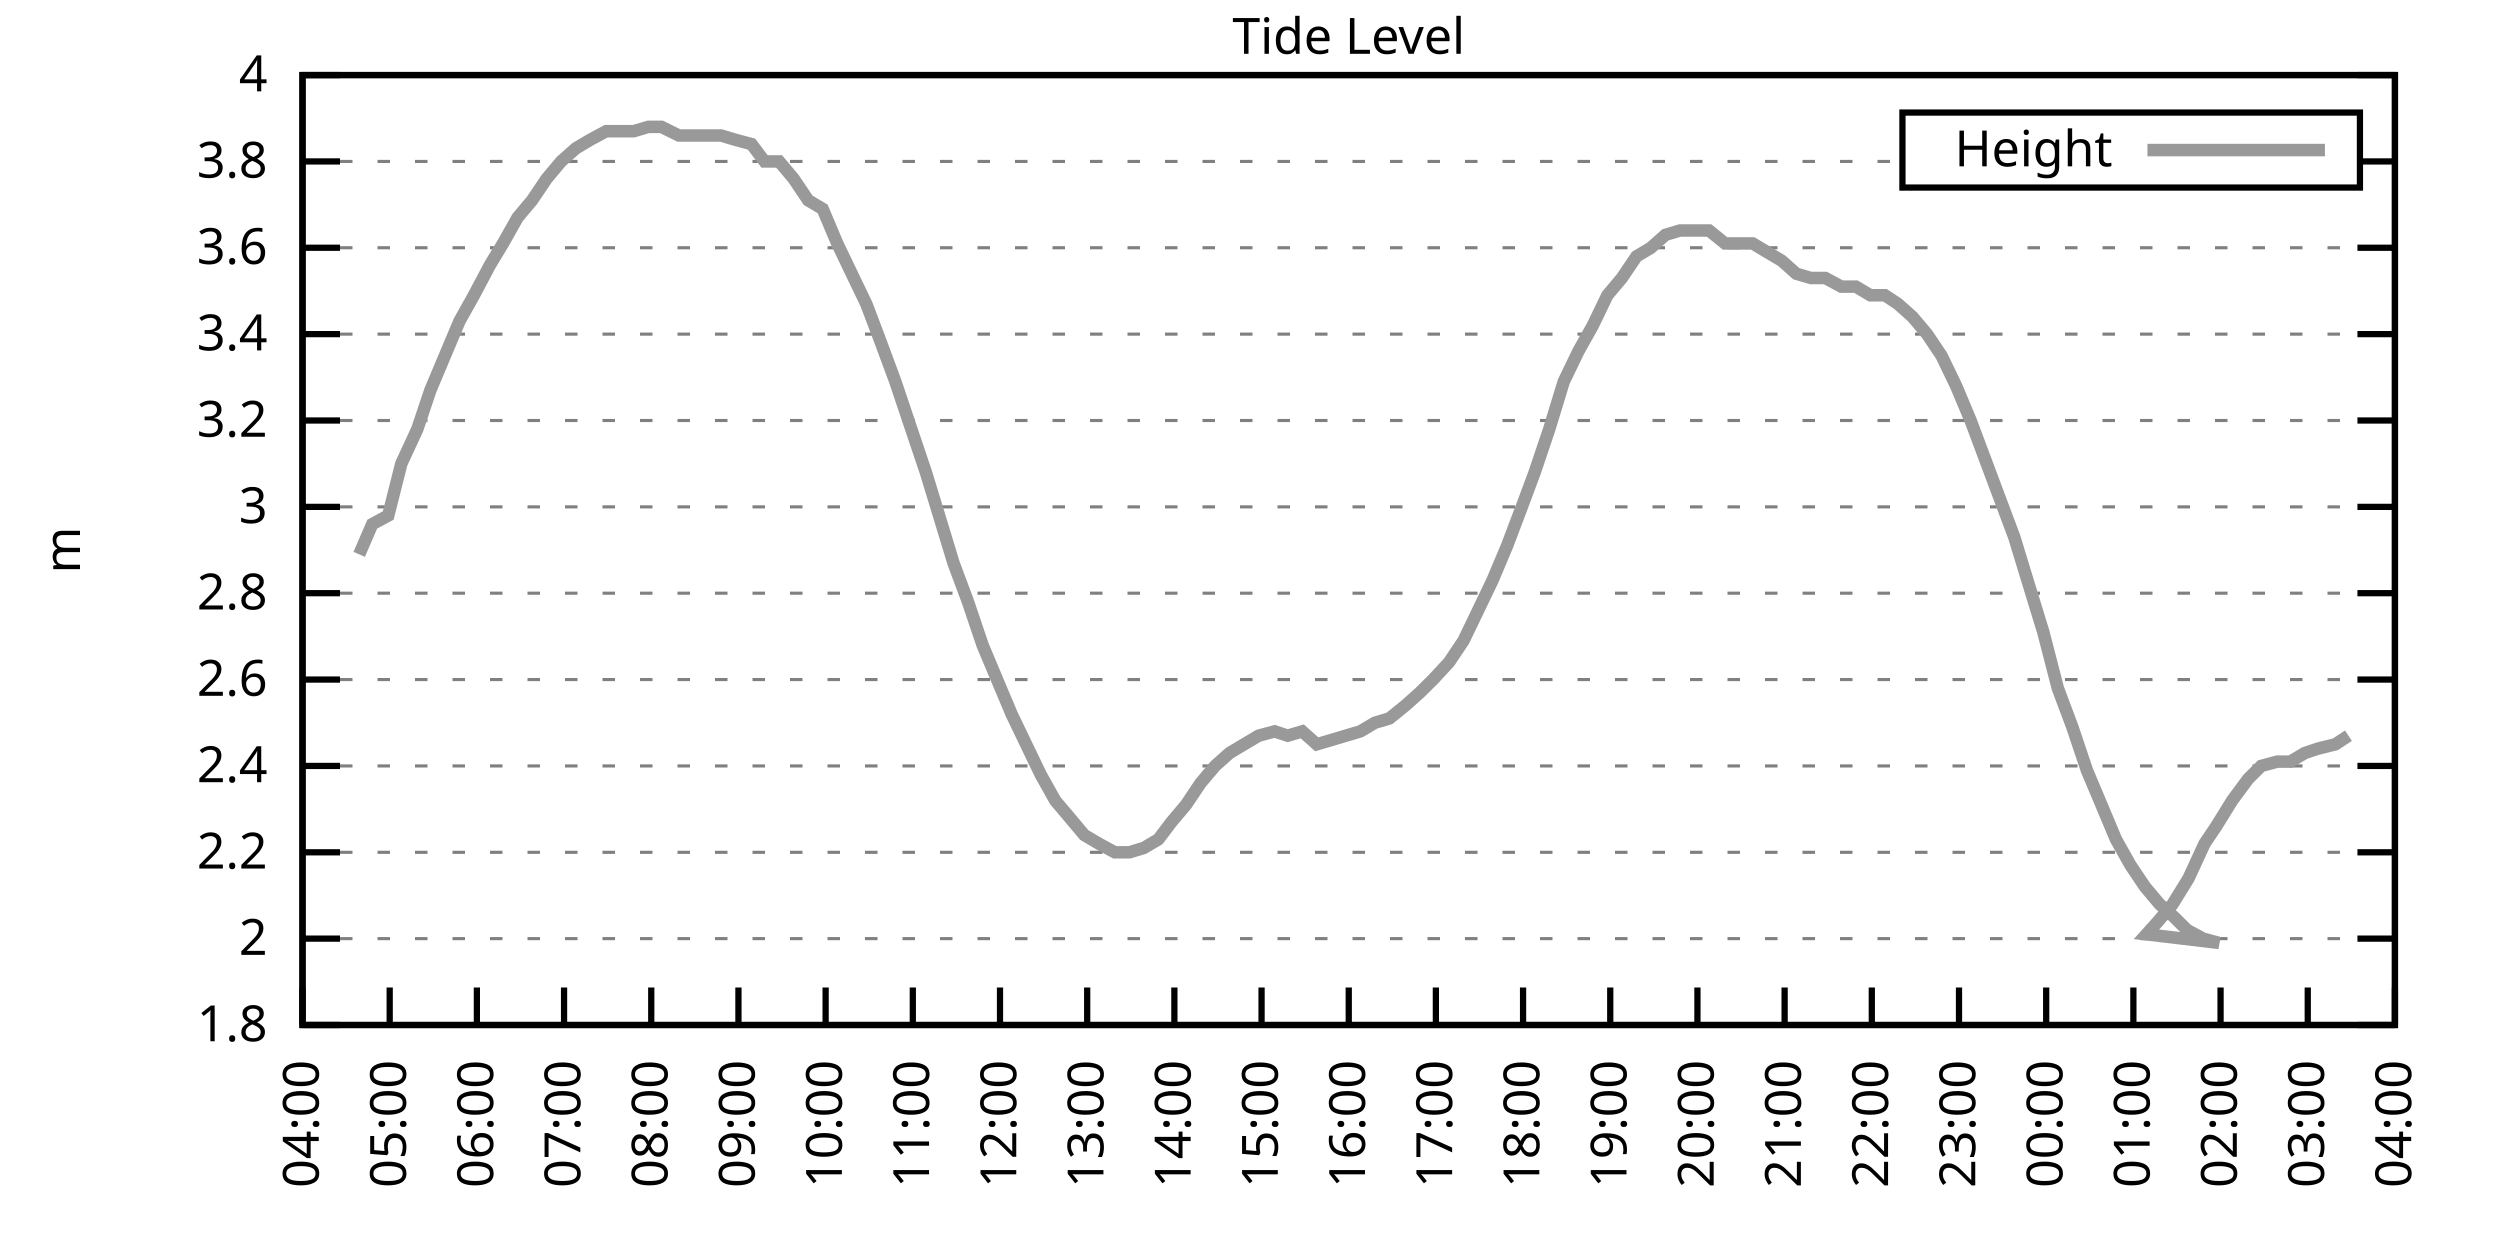
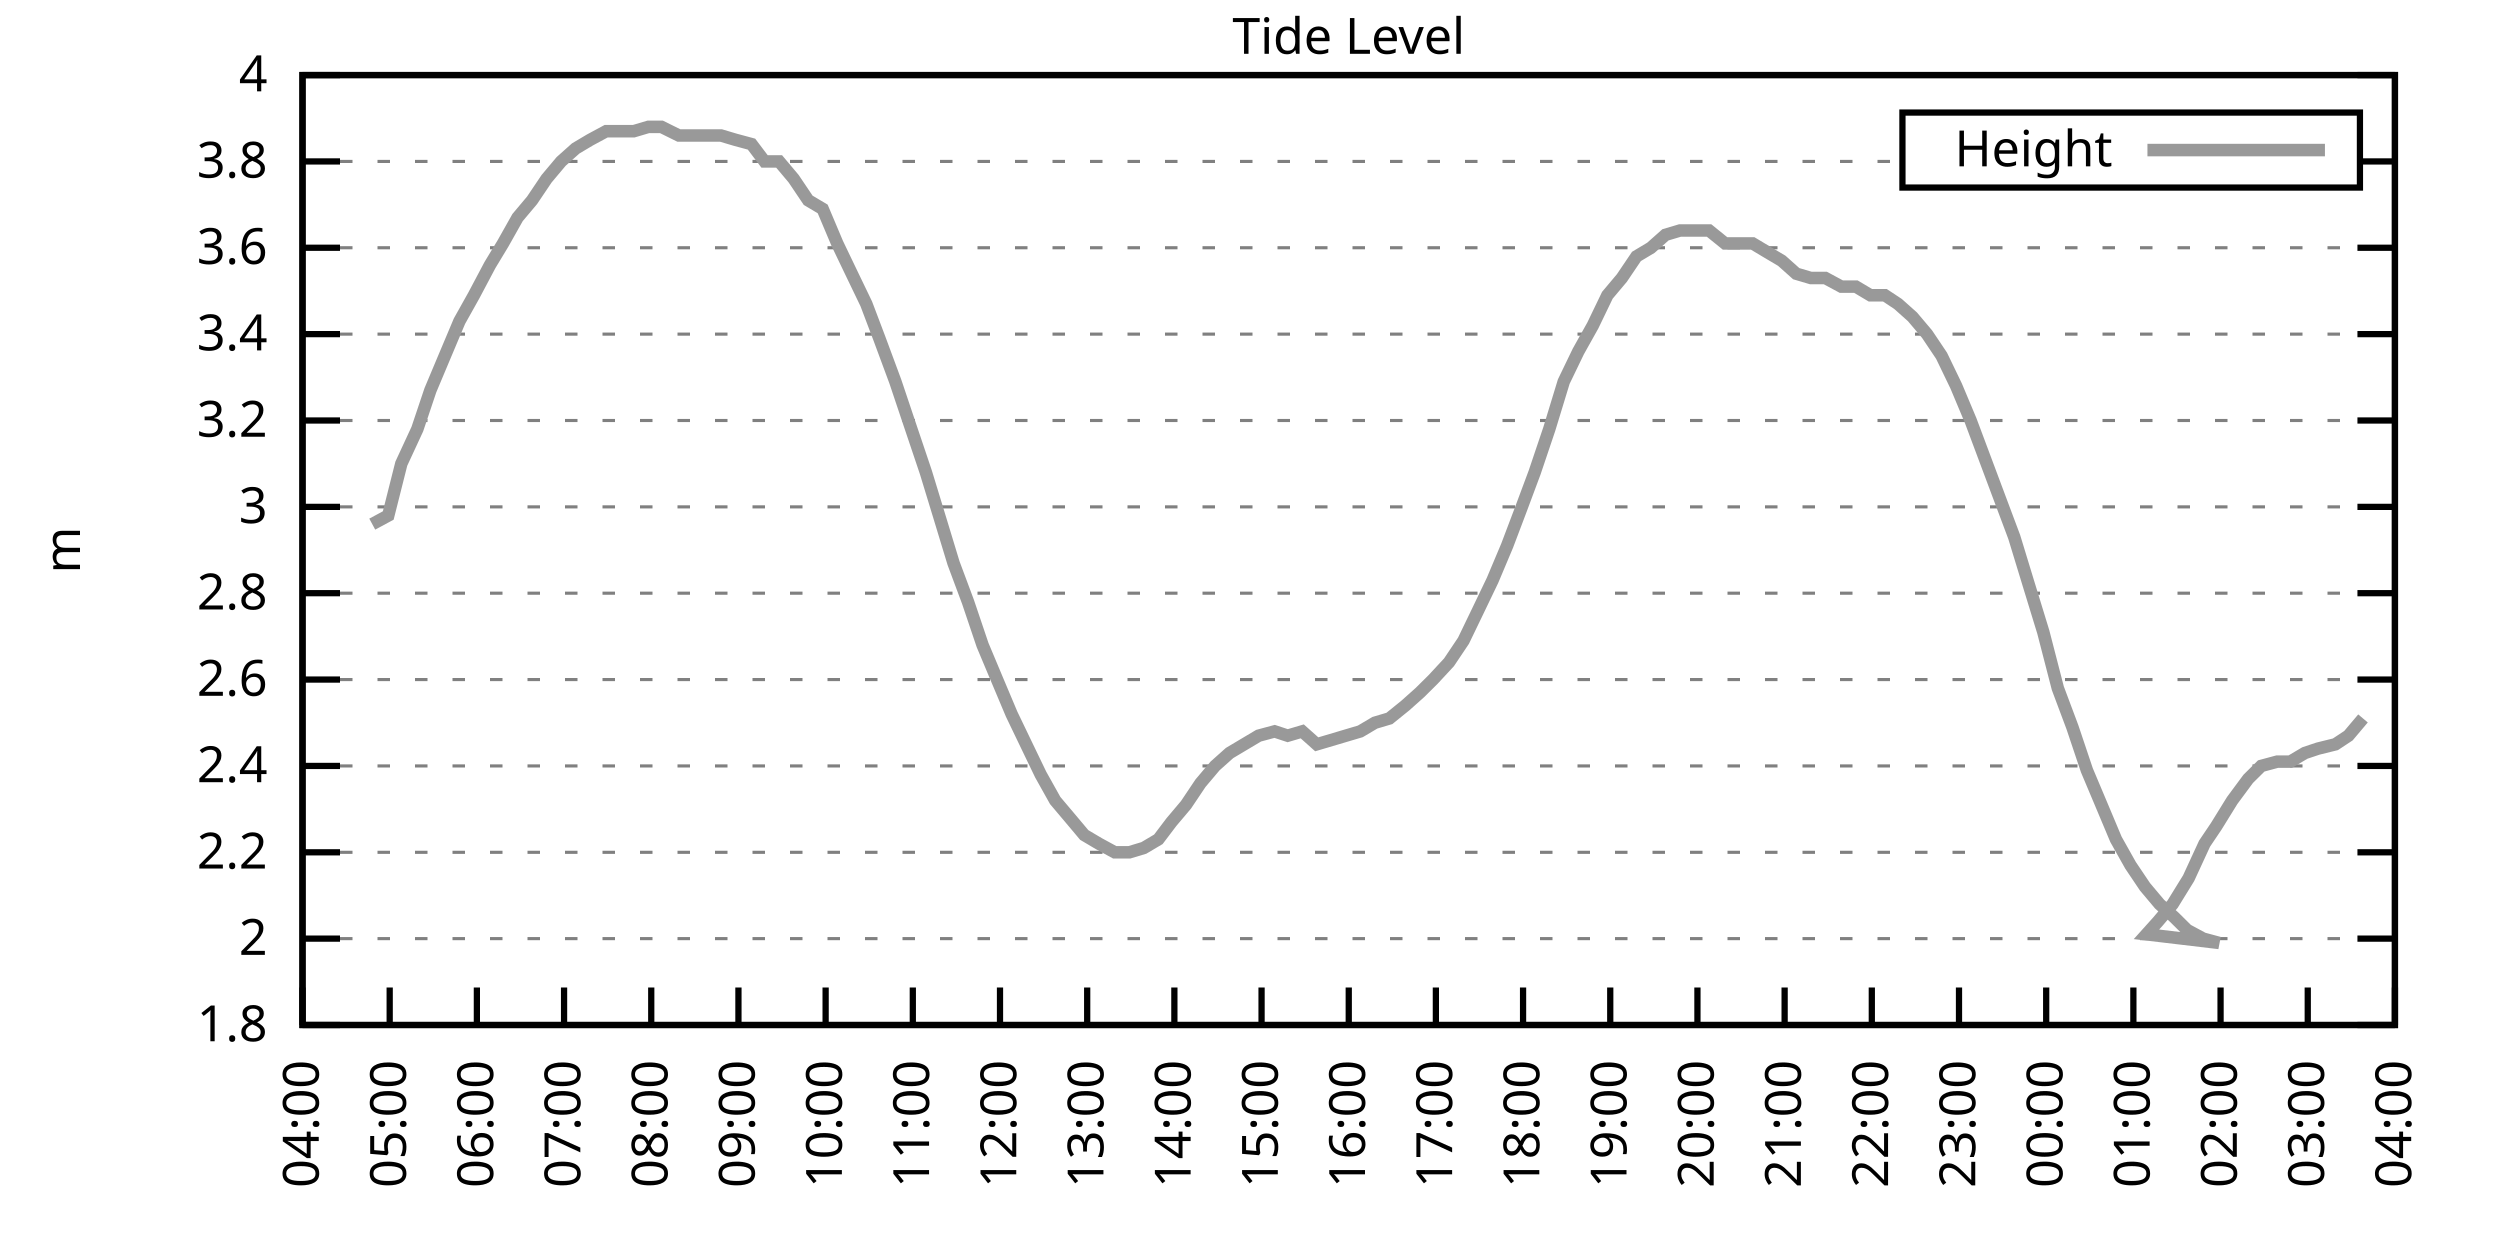
<svg xmlns="http://www.w3.org/2000/svg" xmlns:xlink="http://www.w3.org/1999/xlink" width="400" height="200" viewBox="0 0 400 200">
  <g id="gnuplot_canvas">
    <rect x="0" y="0" width="400" height="200" fill="none" />
    <defs>
      <circle id="gpDot" r="0.5" stroke-width="0.5" stroke="currentColor" />
      <path id="gpPt0" stroke-width="0.333" stroke="currentColor" d="M-1,0 h2 M0,-1 v2" />
      <path id="gpPt1" stroke-width="0.333" stroke="currentColor" d="M-1,-1 L1,1 M1,-1 L-1,1" />
      <path id="gpPt2" stroke-width="0.333" stroke="currentColor" d="M-1,0 L1,0 M0,-1 L0,1 M-1,-1 L1,1 M-1,1 L1,-1" />
      <rect id="gpPt3" stroke-width="0.333" stroke="currentColor" x="-1" y="-1" width="2" height="2" />
      <rect id="gpPt4" stroke-width="0.333" stroke="currentColor" fill="currentColor" x="-1" y="-1" width="2" height="2" />
      <circle id="gpPt5" stroke-width="0.333" stroke="currentColor" cx="0" cy="0" r="1" />
      <use xlink:href="#gpPt5" id="gpPt6" fill="currentColor" stroke="none" />
      <path id="gpPt7" stroke-width="0.333" stroke="currentColor" d="M0,-1.33 L-1.33,0.67 L1.33,0.67 z" />
      <use xlink:href="#gpPt7" id="gpPt8" fill="currentColor" stroke="none" />
      <use xlink:href="#gpPt7" id="gpPt9" stroke="currentColor" transform="rotate(180)" />
      <use xlink:href="#gpPt9" id="gpPt10" fill="currentColor" stroke="none" />
      <use xlink:href="#gpPt3" id="gpPt11" stroke="currentColor" transform="rotate(45)" />
      <use xlink:href="#gpPt11" id="gpPt12" fill="currentColor" stroke="none" />
      <path id="gpPt13" stroke-width="0.333" stroke="currentColor" d="M0,1.330 L1.265,0.411 L0.782,-1.067 L-0.782,-1.076 L-1.265,0.411 z" />
      <use xlink:href="#gpPt13" id="gpPt14" fill="currentColor" stroke="none" />
      <filter id="textbox" filterUnits="objectBoundingBox" x="0" y="0" height="1" width="1">
        <feFlood flood-color="white" flood-opacity="1" result="bgnd" />
        <feComposite in="SourceGraphic" in2="bgnd" operator="atop" />
      </filter>
      <filter id="greybox" filterUnits="objectBoundingBox" x="0" y="0" height="1" width="1">
        <feFlood flood-color="lightgrey" flood-opacity="1" result="grey" />
        <feComposite in="SourceGraphic" in2="grey" operator="atop" />
      </filter>
    </defs>
    <g fill="none" color="white" stroke="currentColor" stroke-width="1.00" stroke-linecap="butt" stroke-linejoin="miter">
</g>
    <g fill="none" color="black" stroke="currentColor" stroke-width="1.00" stroke-linecap="butt" stroke-linejoin="miter">
      <g stroke="none" shape-rendering="crispEdges">
        <polygon fill="rgb(255, 255, 255)" points="48.40,164.00 383.18,164.00 383.18,12.02 48.40,12.02 " />
      </g>
    </g>
    <g fill="none" color="black" stroke="currentColor" stroke-width="1.00" stroke-linecap="butt" stroke-linejoin="miter">
</g>
    <g fill="none" color="black" stroke="black" stroke-width="0.50" stroke-linecap="butt" stroke-linejoin="miter">
</g>
    <g fill="none" color="gray" stroke="currentColor" stroke-width="0.50" stroke-linecap="butt" stroke-linejoin="miter">
      <path stroke="gray" stroke-dasharray="2,4" class="gridline" d="M48.40,164.00 L383.19,164.00  " />
    </g>
    <g fill="none" color="gray" stroke="gray" stroke-width="1.00" stroke-linecap="butt" stroke-linejoin="miter">
</g>
    <g fill="none" color="black" stroke="currentColor" stroke-width="1.00" stroke-linecap="butt" stroke-linejoin="miter">
      <path stroke="black" d="M48.40,164.00 L54.40,164.00 M383.19,164.00 L377.19,164.00  " />
      <g transform="translate(42.80,166.60)" stroke="none" fill="black" font-family="Sans" font-size="8.00" text-anchor="end">
        <text>
          <tspan font-family="Sans"> 1.8</tspan>
        </text>
      </g>
    </g>
    <g fill="none" color="black" stroke="currentColor" stroke-width="1.00" stroke-linecap="butt" stroke-linejoin="miter">
</g>
    <g fill="none" color="black" stroke="black" stroke-width="0.50" stroke-linecap="butt" stroke-linejoin="miter">
</g>
    <g fill="none" color="gray" stroke="currentColor" stroke-width="0.50" stroke-linecap="butt" stroke-linejoin="miter">
      <path stroke="gray" stroke-dasharray="2,4" class="gridline" d="M48.40,150.18 L383.19,150.18  " />
    </g>
    <g fill="none" color="gray" stroke="gray" stroke-width="1.00" stroke-linecap="butt" stroke-linejoin="miter">
</g>
    <g fill="none" color="black" stroke="currentColor" stroke-width="1.00" stroke-linecap="butt" stroke-linejoin="miter">
      <path stroke="black" d="M48.40,150.18 L54.40,150.18 M383.19,150.18 L377.19,150.18  " />
      <g transform="translate(42.80,152.78)" stroke="none" fill="black" font-family="Sans" font-size="8.00" text-anchor="end">
        <text>
          <tspan font-family="Sans"> 2</tspan>
        </text>
      </g>
    </g>
    <g fill="none" color="black" stroke="currentColor" stroke-width="1.00" stroke-linecap="butt" stroke-linejoin="miter">
</g>
    <g fill="none" color="black" stroke="black" stroke-width="0.50" stroke-linecap="butt" stroke-linejoin="miter">
</g>
    <g fill="none" color="gray" stroke="currentColor" stroke-width="0.50" stroke-linecap="butt" stroke-linejoin="miter">
      <path stroke="gray" stroke-dasharray="2,4" class="gridline" d="M48.40,136.37 L383.19,136.37  " />
    </g>
    <g fill="none" color="gray" stroke="gray" stroke-width="1.00" stroke-linecap="butt" stroke-linejoin="miter">
</g>
    <g fill="none" color="black" stroke="currentColor" stroke-width="1.00" stroke-linecap="butt" stroke-linejoin="miter">
      <path stroke="black" d="M48.40,136.37 L54.40,136.37 M383.19,136.37 L377.19,136.37  " />
      <g transform="translate(42.80,138.97)" stroke="none" fill="black" font-family="Sans" font-size="8.00" text-anchor="end">
        <text>
          <tspan font-family="Sans"> 2.2</tspan>
        </text>
      </g>
    </g>
    <g fill="none" color="black" stroke="currentColor" stroke-width="1.00" stroke-linecap="butt" stroke-linejoin="miter">
</g>
    <g fill="none" color="black" stroke="black" stroke-width="0.50" stroke-linecap="butt" stroke-linejoin="miter">
</g>
    <g fill="none" color="gray" stroke="currentColor" stroke-width="0.50" stroke-linecap="butt" stroke-linejoin="miter">
      <path stroke="gray" stroke-dasharray="2,4" class="gridline" d="M48.40,122.55 L383.19,122.55  " />
    </g>
    <g fill="none" color="gray" stroke="gray" stroke-width="1.00" stroke-linecap="butt" stroke-linejoin="miter">
</g>
    <g fill="none" color="black" stroke="currentColor" stroke-width="1.00" stroke-linecap="butt" stroke-linejoin="miter">
      <path stroke="black" d="M48.40,122.55 L54.40,122.55 M383.19,122.55 L377.19,122.55  " />
      <g transform="translate(42.80,125.15)" stroke="none" fill="black" font-family="Sans" font-size="8.00" text-anchor="end">
        <text>
          <tspan font-family="Sans"> 2.4</tspan>
        </text>
      </g>
    </g>
    <g fill="none" color="black" stroke="currentColor" stroke-width="1.00" stroke-linecap="butt" stroke-linejoin="miter">
</g>
    <g fill="none" color="black" stroke="black" stroke-width="0.50" stroke-linecap="butt" stroke-linejoin="miter">
</g>
    <g fill="none" color="gray" stroke="currentColor" stroke-width="0.50" stroke-linecap="butt" stroke-linejoin="miter">
      <path stroke="gray" stroke-dasharray="2,4" class="gridline" d="M48.40,108.73 L383.19,108.73  " />
    </g>
    <g fill="none" color="gray" stroke="gray" stroke-width="1.00" stroke-linecap="butt" stroke-linejoin="miter">
</g>
    <g fill="none" color="black" stroke="currentColor" stroke-width="1.00" stroke-linecap="butt" stroke-linejoin="miter">
      <path stroke="black" d="M48.40,108.73 L54.40,108.73 M383.19,108.73 L377.19,108.73  " />
      <g transform="translate(42.80,111.33)" stroke="none" fill="black" font-family="Sans" font-size="8.00" text-anchor="end">
        <text>
          <tspan font-family="Sans"> 2.6</tspan>
        </text>
      </g>
    </g>
    <g fill="none" color="black" stroke="currentColor" stroke-width="1.00" stroke-linecap="butt" stroke-linejoin="miter">
</g>
    <g fill="none" color="black" stroke="black" stroke-width="0.50" stroke-linecap="butt" stroke-linejoin="miter">
</g>
    <g fill="none" color="gray" stroke="currentColor" stroke-width="0.50" stroke-linecap="butt" stroke-linejoin="miter">
      <path stroke="gray" stroke-dasharray="2,4" class="gridline" d="M48.40,94.91 L383.19,94.91  " />
    </g>
    <g fill="none" color="gray" stroke="gray" stroke-width="1.00" stroke-linecap="butt" stroke-linejoin="miter">
</g>
    <g fill="none" color="black" stroke="currentColor" stroke-width="1.00" stroke-linecap="butt" stroke-linejoin="miter">
      <path stroke="black" d="M48.40,94.91 L54.40,94.91 M383.19,94.91 L377.19,94.91  " />
      <g transform="translate(42.80,97.51)" stroke="none" fill="black" font-family="Sans" font-size="8.00" text-anchor="end">
        <text>
          <tspan font-family="Sans"> 2.8</tspan>
        </text>
      </g>
    </g>
    <g fill="none" color="black" stroke="currentColor" stroke-width="1.00" stroke-linecap="butt" stroke-linejoin="miter">
</g>
    <g fill="none" color="black" stroke="black" stroke-width="0.50" stroke-linecap="butt" stroke-linejoin="miter">
</g>
    <g fill="none" color="gray" stroke="currentColor" stroke-width="0.50" stroke-linecap="butt" stroke-linejoin="miter">
      <path stroke="gray" stroke-dasharray="2,4" class="gridline" d="M48.40,81.10 L383.19,81.10  " />
    </g>
    <g fill="none" color="gray" stroke="gray" stroke-width="1.00" stroke-linecap="butt" stroke-linejoin="miter">
</g>
    <g fill="none" color="black" stroke="currentColor" stroke-width="1.00" stroke-linecap="butt" stroke-linejoin="miter">
      <path stroke="black" d="M48.40,81.10 L54.40,81.10 M383.19,81.10 L377.19,81.10  " />
      <g transform="translate(42.80,83.70)" stroke="none" fill="black" font-family="Sans" font-size="8.00" text-anchor="end">
        <text>
          <tspan font-family="Sans"> 3</tspan>
        </text>
      </g>
    </g>
    <g fill="none" color="black" stroke="currentColor" stroke-width="1.00" stroke-linecap="butt" stroke-linejoin="miter">
</g>
    <g fill="none" color="black" stroke="black" stroke-width="0.50" stroke-linecap="butt" stroke-linejoin="miter">
</g>
    <g fill="none" color="gray" stroke="currentColor" stroke-width="0.50" stroke-linecap="butt" stroke-linejoin="miter">
      <path stroke="gray" stroke-dasharray="2,4" class="gridline" d="M48.40,67.28 L383.19,67.28  " />
    </g>
    <g fill="none" color="gray" stroke="gray" stroke-width="1.00" stroke-linecap="butt" stroke-linejoin="miter">
</g>
    <g fill="none" color="black" stroke="currentColor" stroke-width="1.00" stroke-linecap="butt" stroke-linejoin="miter">
      <path stroke="black" d="M48.40,67.28 L54.40,67.28 M383.19,67.28 L377.19,67.28  " />
      <g transform="translate(42.80,69.88)" stroke="none" fill="black" font-family="Sans" font-size="8.00" text-anchor="end">
        <text>
          <tspan font-family="Sans"> 3.2</tspan>
        </text>
      </g>
    </g>
    <g fill="none" color="black" stroke="currentColor" stroke-width="1.00" stroke-linecap="butt" stroke-linejoin="miter">
</g>
    <g fill="none" color="black" stroke="black" stroke-width="0.50" stroke-linecap="butt" stroke-linejoin="miter">
</g>
    <g fill="none" color="gray" stroke="currentColor" stroke-width="0.50" stroke-linecap="butt" stroke-linejoin="miter">
      <path stroke="gray" stroke-dasharray="2,4" class="gridline" d="M48.40,53.46 L383.19,53.46  " />
    </g>
    <g fill="none" color="gray" stroke="gray" stroke-width="1.00" stroke-linecap="butt" stroke-linejoin="miter">
</g>
    <g fill="none" color="black" stroke="currentColor" stroke-width="1.00" stroke-linecap="butt" stroke-linejoin="miter">
      <path stroke="black" d="M48.40,53.46 L54.40,53.46 M383.19,53.46 L377.19,53.46  " />
      <g transform="translate(42.80,56.06)" stroke="none" fill="black" font-family="Sans" font-size="8.00" text-anchor="end">
        <text>
          <tspan font-family="Sans"> 3.4</tspan>
        </text>
      </g>
    </g>
    <g fill="none" color="black" stroke="currentColor" stroke-width="1.00" stroke-linecap="butt" stroke-linejoin="miter">
</g>
    <g fill="none" color="black" stroke="black" stroke-width="0.50" stroke-linecap="butt" stroke-linejoin="miter">
</g>
    <g fill="none" color="gray" stroke="currentColor" stroke-width="0.50" stroke-linecap="butt" stroke-linejoin="miter">
      <path stroke="gray" stroke-dasharray="2,4" class="gridline" d="M48.40,39.64 L383.19,39.64  " />
    </g>
    <g fill="none" color="gray" stroke="gray" stroke-width="1.00" stroke-linecap="butt" stroke-linejoin="miter">
</g>
    <g fill="none" color="black" stroke="currentColor" stroke-width="1.00" stroke-linecap="butt" stroke-linejoin="miter">
      <path stroke="black" d="M48.40,39.64 L54.40,39.64 M383.19,39.64 L377.19,39.64  " />
      <g transform="translate(42.80,42.24)" stroke="none" fill="black" font-family="Sans" font-size="8.00" text-anchor="end">
        <text>
          <tspan font-family="Sans"> 3.6</tspan>
        </text>
      </g>
    </g>
    <g fill="none" color="black" stroke="currentColor" stroke-width="1.00" stroke-linecap="butt" stroke-linejoin="miter">
</g>
    <g fill="none" color="black" stroke="black" stroke-width="0.50" stroke-linecap="butt" stroke-linejoin="miter">
</g>
    <g fill="none" color="gray" stroke="currentColor" stroke-width="0.50" stroke-linecap="butt" stroke-linejoin="miter">
      <path stroke="gray" stroke-dasharray="2,4" class="gridline" d="M48.40,25.83 L304.39,25.83 M377.59,25.83 L383.19,25.83  " />
    </g>
    <g fill="none" color="gray" stroke="gray" stroke-width="1.00" stroke-linecap="butt" stroke-linejoin="miter">
</g>
    <g fill="none" color="black" stroke="currentColor" stroke-width="1.00" stroke-linecap="butt" stroke-linejoin="miter">
      <path stroke="black" d="M48.40,25.83 L54.40,25.83 M383.19,25.83 L377.19,25.83  " />
      <g transform="translate(42.80,28.43)" stroke="none" fill="black" font-family="Sans" font-size="8.00" text-anchor="end">
        <text>
          <tspan font-family="Sans"> 3.8</tspan>
        </text>
      </g>
    </g>
    <g fill="none" color="black" stroke="currentColor" stroke-width="1.00" stroke-linecap="butt" stroke-linejoin="miter">
</g>
    <g fill="none" color="black" stroke="black" stroke-width="0.50" stroke-linecap="butt" stroke-linejoin="miter">
</g>
    <g fill="none" color="gray" stroke="currentColor" stroke-width="0.50" stroke-linecap="butt" stroke-linejoin="miter">
      <path stroke="gray" stroke-dasharray="2,4" class="gridline" d="M48.40,12.01 L383.19,12.01  " />
    </g>
    <g fill="none" color="gray" stroke="gray" stroke-width="1.00" stroke-linecap="butt" stroke-linejoin="miter">
</g>
    <g fill="none" color="black" stroke="currentColor" stroke-width="1.00" stroke-linecap="butt" stroke-linejoin="miter">
      <path stroke="black" d="M48.40,12.01 L54.40,12.01 M383.19,12.01 L377.19,12.01  " />
      <g transform="translate(42.80,14.61)" stroke="none" fill="black" font-family="Sans" font-size="8.00" text-anchor="end">
        <text>
          <tspan font-family="Sans"> 4</tspan>
        </text>
      </g>
    </g>
    <g fill="none" color="black" stroke="currentColor" stroke-width="1.00" stroke-linecap="butt" stroke-linejoin="miter">
      <path stroke="black" d="M48.40,164.00 L48.40,158.00  " />
      <g transform="translate(51.00,169.60) rotate(270.00)" stroke="none" fill="black" font-family="Sans" font-size="8.00" text-anchor="end">
        <text>
          <tspan font-family="Sans">04:00</tspan>
        </text>
      </g>
    </g>
    <g fill="none" color="black" stroke="currentColor" stroke-width="1.00" stroke-linecap="butt" stroke-linejoin="miter">
      <path stroke="black" d="M62.35,164.00 L62.35,158.00  " />
      <g transform="translate(64.95,169.60) rotate(270.00)" stroke="none" fill="black" font-family="Sans" font-size="8.00" text-anchor="end">
        <text>
          <tspan font-family="Sans">05:00</tspan>
        </text>
      </g>
    </g>
    <g fill="none" color="black" stroke="currentColor" stroke-width="1.00" stroke-linecap="butt" stroke-linejoin="miter">
      <path stroke="black" d="M76.30,164.00 L76.30,158.00  " />
      <g transform="translate(78.90,169.60) rotate(270.00)" stroke="none" fill="black" font-family="Sans" font-size="8.00" text-anchor="end">
        <text>
          <tspan font-family="Sans">06:00</tspan>
        </text>
      </g>
    </g>
    <g fill="none" color="black" stroke="currentColor" stroke-width="1.00" stroke-linecap="butt" stroke-linejoin="miter">
      <path stroke="black" d="M90.25,164.00 L90.25,158.00  " />
      <g transform="translate(92.85,169.60) rotate(270.00)" stroke="none" fill="black" font-family="Sans" font-size="8.00" text-anchor="end">
        <text>
          <tspan font-family="Sans">07:00</tspan>
        </text>
      </g>
    </g>
    <g fill="none" color="black" stroke="currentColor" stroke-width="1.00" stroke-linecap="butt" stroke-linejoin="miter">
      <path stroke="black" d="M104.20,164.00 L104.20,158.00  " />
      <g transform="translate(106.80,169.60) rotate(270.00)" stroke="none" fill="black" font-family="Sans" font-size="8.00" text-anchor="end">
        <text>
          <tspan font-family="Sans">08:00</tspan>
        </text>
      </g>
    </g>
    <g fill="none" color="black" stroke="currentColor" stroke-width="1.00" stroke-linecap="butt" stroke-linejoin="miter">
      <path stroke="black" d="M118.15,164.00 L118.15,158.00  " />
      <g transform="translate(120.75,169.60) rotate(270.00)" stroke="none" fill="black" font-family="Sans" font-size="8.00" text-anchor="end">
        <text>
          <tspan font-family="Sans">09:00</tspan>
        </text>
      </g>
    </g>
    <g fill="none" color="black" stroke="currentColor" stroke-width="1.00" stroke-linecap="butt" stroke-linejoin="miter">
      <path stroke="black" d="M132.10,164.00 L132.10,158.00  " />
      <g transform="translate(134.70,169.60) rotate(270.00)" stroke="none" fill="black" font-family="Sans" font-size="8.00" text-anchor="end">
        <text>
          <tspan font-family="Sans">10:00</tspan>
        </text>
      </g>
    </g>
    <g fill="none" color="black" stroke="currentColor" stroke-width="1.00" stroke-linecap="butt" stroke-linejoin="miter">
      <path stroke="black" d="M146.05,164.00 L146.05,158.00  " />
      <g transform="translate(148.65,169.60) rotate(270.00)" stroke="none" fill="black" font-family="Sans" font-size="8.00" text-anchor="end">
        <text>
          <tspan font-family="Sans">11:00</tspan>
        </text>
      </g>
    </g>
    <g fill="none" color="black" stroke="currentColor" stroke-width="1.00" stroke-linecap="butt" stroke-linejoin="miter">
      <path stroke="black" d="M160.00,164.00 L160.00,158.00  " />
      <g transform="translate(162.60,169.60) rotate(270.00)" stroke="none" fill="black" font-family="Sans" font-size="8.00" text-anchor="end">
        <text>
          <tspan font-family="Sans">12:00</tspan>
        </text>
      </g>
    </g>
    <g fill="none" color="black" stroke="currentColor" stroke-width="1.00" stroke-linecap="butt" stroke-linejoin="miter">
      <path stroke="black" d="M173.95,164.00 L173.95,158.00  " />
      <g transform="translate(176.55,169.60) rotate(270.00)" stroke="none" fill="black" font-family="Sans" font-size="8.00" text-anchor="end">
        <text>
          <tspan font-family="Sans">13:00</tspan>
        </text>
      </g>
    </g>
    <g fill="none" color="black" stroke="currentColor" stroke-width="1.00" stroke-linecap="butt" stroke-linejoin="miter">
      <path stroke="black" d="M187.90,164.00 L187.90,158.00  " />
      <g transform="translate(190.50,169.60) rotate(270.00)" stroke="none" fill="black" font-family="Sans" font-size="8.00" text-anchor="end">
        <text>
          <tspan font-family="Sans">14:00</tspan>
        </text>
      </g>
    </g>
    <g fill="none" color="black" stroke="currentColor" stroke-width="1.00" stroke-linecap="butt" stroke-linejoin="miter">
      <path stroke="black" d="M201.85,164.00 L201.85,158.00  " />
      <g transform="translate(204.45,169.60) rotate(270.00)" stroke="none" fill="black" font-family="Sans" font-size="8.00" text-anchor="end">
        <text>
          <tspan font-family="Sans">15:00</tspan>
        </text>
      </g>
    </g>
    <g fill="none" color="black" stroke="currentColor" stroke-width="1.00" stroke-linecap="butt" stroke-linejoin="miter">
      <path stroke="black" d="M215.80,164.00 L215.80,158.00  " />
      <g transform="translate(218.40,169.60) rotate(270.00)" stroke="none" fill="black" font-family="Sans" font-size="8.00" text-anchor="end">
        <text>
          <tspan font-family="Sans">16:00</tspan>
        </text>
      </g>
    </g>
    <g fill="none" color="black" stroke="currentColor" stroke-width="1.00" stroke-linecap="butt" stroke-linejoin="miter">
      <path stroke="black" d="M229.74,164.00 L229.74,158.00  " />
      <g transform="translate(232.34,169.60) rotate(270.00)" stroke="none" fill="black" font-family="Sans" font-size="8.00" text-anchor="end">
        <text>
          <tspan font-family="Sans">17:00</tspan>
        </text>
      </g>
    </g>
    <g fill="none" color="black" stroke="currentColor" stroke-width="1.00" stroke-linecap="butt" stroke-linejoin="miter">
      <path stroke="black" d="M243.69,164.00 L243.69,158.00  " />
      <g transform="translate(246.29,169.60) rotate(270.00)" stroke="none" fill="black" font-family="Sans" font-size="8.00" text-anchor="end">
        <text>
          <tspan font-family="Sans">18:00</tspan>
        </text>
      </g>
    </g>
    <g fill="none" color="black" stroke="currentColor" stroke-width="1.00" stroke-linecap="butt" stroke-linejoin="miter">
      <path stroke="black" d="M257.64,164.00 L257.64,158.00  " />
      <g transform="translate(260.24,169.60) rotate(270.00)" stroke="none" fill="black" font-family="Sans" font-size="8.00" text-anchor="end">
        <text>
          <tspan font-family="Sans">19:00</tspan>
        </text>
      </g>
    </g>
    <g fill="none" color="black" stroke="currentColor" stroke-width="1.00" stroke-linecap="butt" stroke-linejoin="miter">
      <path stroke="black" d="M271.59,164.00 L271.59,158.00  " />
      <g transform="translate(274.19,169.60) rotate(270.00)" stroke="none" fill="black" font-family="Sans" font-size="8.00" text-anchor="end">
        <text>
          <tspan font-family="Sans">20:00</tspan>
        </text>
      </g>
    </g>
    <g fill="none" color="black" stroke="currentColor" stroke-width="1.00" stroke-linecap="butt" stroke-linejoin="miter">
      <path stroke="black" d="M285.54,164.00 L285.54,158.00  " />
      <g transform="translate(288.14,169.60) rotate(270.00)" stroke="none" fill="black" font-family="Sans" font-size="8.00" text-anchor="end">
        <text>
          <tspan font-family="Sans">21:00</tspan>
        </text>
      </g>
    </g>
    <g fill="none" color="black" stroke="currentColor" stroke-width="1.00" stroke-linecap="butt" stroke-linejoin="miter">
      <path stroke="black" d="M299.49,164.00 L299.49,158.00  " />
      <g transform="translate(302.09,169.60) rotate(270.00)" stroke="none" fill="black" font-family="Sans" font-size="8.00" text-anchor="end">
        <text>
          <tspan font-family="Sans">22:00</tspan>
        </text>
      </g>
    </g>
    <g fill="none" color="black" stroke="currentColor" stroke-width="1.00" stroke-linecap="butt" stroke-linejoin="miter">
      <path stroke="black" d="M313.44,164.00 L313.44,158.00  " />
      <g transform="translate(316.04,169.60) rotate(270.00)" stroke="none" fill="black" font-family="Sans" font-size="8.00" text-anchor="end">
        <text>
          <tspan font-family="Sans">23:00</tspan>
        </text>
      </g>
    </g>
    <g fill="none" color="black" stroke="currentColor" stroke-width="1.00" stroke-linecap="butt" stroke-linejoin="miter">
      <path stroke="black" d="M327.39,164.00 L327.39,158.00  " />
      <g transform="translate(329.99,169.60) rotate(270.00)" stroke="none" fill="black" font-family="Sans" font-size="8.00" text-anchor="end">
        <text>
          <tspan font-family="Sans">00:00</tspan>
        </text>
      </g>
    </g>
    <g fill="none" color="black" stroke="currentColor" stroke-width="1.00" stroke-linecap="butt" stroke-linejoin="miter">
      <path stroke="black" d="M341.34,164.00 L341.34,158.00  " />
      <g transform="translate(343.94,169.60) rotate(270.00)" stroke="none" fill="black" font-family="Sans" font-size="8.00" text-anchor="end">
        <text>
          <tspan font-family="Sans">01:00</tspan>
        </text>
      </g>
    </g>
    <g fill="none" color="black" stroke="currentColor" stroke-width="1.00" stroke-linecap="butt" stroke-linejoin="miter">
      <path stroke="black" d="M355.29,164.00 L355.29,158.00  " />
      <g transform="translate(357.89,169.60) rotate(270.00)" stroke="none" fill="black" font-family="Sans" font-size="8.00" text-anchor="end">
        <text>
          <tspan font-family="Sans">02:00</tspan>
        </text>
      </g>
    </g>
    <g fill="none" color="black" stroke="currentColor" stroke-width="1.00" stroke-linecap="butt" stroke-linejoin="miter">
      <path stroke="black" d="M369.24,164.00 L369.24,158.00  " />
      <g transform="translate(371.84,169.60) rotate(270.00)" stroke="none" fill="black" font-family="Sans" font-size="8.00" text-anchor="end">
        <text>
          <tspan font-family="Sans">03:00</tspan>
        </text>
      </g>
    </g>
    <g fill="none" color="black" stroke="currentColor" stroke-width="1.00" stroke-linecap="butt" stroke-linejoin="miter">
      <path stroke="black" d="M383.19,164.00 L383.19,158.00  " />
      <g transform="translate(385.79,169.60) rotate(270.00)" stroke="none" fill="black" font-family="Sans" font-size="8.00" text-anchor="end">
        <text>
          <tspan font-family="Sans">04:00</tspan>
        </text>
      </g>
    </g>
    <g fill="none" color="black" stroke="currentColor" stroke-width="1.00" stroke-linecap="butt" stroke-linejoin="miter">
</g>
    <g fill="none" color="black" stroke="currentColor" stroke-width="1.00" stroke-linecap="butt" stroke-linejoin="miter">
      <path stroke="black" d="M48.40,12.01 L48.40,164.00 L383.19,164.00 L383.19,12.01 L48.40,12.01 Z  " />
    </g>
    <g fill="none" color="black" stroke="currentColor" stroke-width="1.00" stroke-linecap="butt" stroke-linejoin="miter">
</g>
    <g fill="none" color="black" stroke="currentColor" stroke-width="1.00" stroke-linecap="butt" stroke-linejoin="miter">
      <path stroke="black" d="M304.39,30.01 L304.39,18.01 L377.59,18.01 L377.59,30.01 L304.39,30.01 Z  " />
    </g>
    <g id="Tide_level_plot_1">
      <g fill="none" color="white" stroke="black" stroke-width="2.00" stroke-linecap="butt" stroke-linejoin="miter">
</g>
      <g fill="none" color="black" stroke="currentColor" stroke-width="2.00" stroke-linecap="butt" stroke-linejoin="miter">
        <g transform="translate(337.99,26.61)" stroke="none" fill="black" font-family="Sans" font-size="8.00" text-anchor="end">
          <text>
            <tspan font-family="Sans">Height</tspan>
          </text>
        </g>
      </g>
      <g fill="none" color="black" stroke="currentColor" stroke-width="2.00" stroke-linecap="butt" stroke-linejoin="miter">
-         <path stroke="rgb(153, 153, 153)" d="M343.59,24.01 L371.99,24.01 M57.47,88.70 L59.56,83.86 L62.12,82.48 L64.21,74.19 L66.77,68.66 L68.86,62.44   L71.18,56.92 L73.51,51.39 L75.83,47.24 L78.39,42.41 L80.48,38.95 L82.81,34.81 L85.13,32.05 L87.46,28.59   L89.78,25.83 L92.11,23.75 L94.43,22.37 L96.99,20.99 L99.32,20.99 L101.41,20.99 L103.73,20.30 L105.83,20.30   L108.62,21.68 L110.71,21.68 L113.03,21.68 L115.36,21.68 L117.68,22.37 L120.24,23.06 L122.33,25.83 L124.66,25.83   L126.98,28.59 L129.31,32.05 L131.63,33.43 L133.96,38.95 L136.28,43.79 L138.61,48.63 L140.70,54.15 L143.26,61.06   L145.58,67.97 L148.14,75.57 L150.46,83.17 L152.56,90.08 L154.88,96.30 L157.21,103.20 L159.53,108.73 L161.86,114.26   L164.18,119.09 L166.51,123.93 L168.83,128.08 L171.16,130.84 L173.48,133.60 L175.81,134.98 L178.36,136.37 L180.69,136.37   L183.01,135.67 L185.34,134.29 L187.43,131.53 L189.76,128.77 L192.08,125.31 L194.41,122.55 L196.73,120.48 L199.06,119.09   L201.38,117.71 L203.94,117.02 L206.03,117.71 L208.36,117.02 L210.68,119.09 L213.01,118.40 L215.33,117.71 L217.65,117.02   L219.98,115.64 L222.30,114.95 L224.86,112.88 L227.19,110.80 L229.28,108.73 L231.84,105.97 L234.16,102.51 L236.49,97.68   L238.81,92.84 L241.14,87.31 L243.23,81.79 L245.55,75.57 L247.88,68.66 L250.20,61.06 L252.53,56.23 L254.85,52.08   L257.18,47.24 L259.50,44.48 L261.83,41.03 L264.15,39.64 L266.48,37.57 L268.80,36.88 L271.13,36.88 L273.45,36.88   L276.01,38.95 L278.34,38.95 L280.43,38.95 L282.75,40.34 L285.08,41.72 L287.40,43.79 L289.73,44.48 L292.05,44.48   L294.61,45.86 L296.94,45.86 L299.26,47.24 L301.58,47.24 L303.68,48.63 L306.00,50.70 L308.33,53.46 L310.65,56.92   L312.98,61.75 L315.30,67.28 L319.95,79.71 L322.28,85.93 L324.60,93.53 L326.93,101.13 L329.25,110.11 L331.58,116.33   L333.90,123.24 L336.23,128.77 L338.55,134.29 L340.88,138.44 L343.20,141.89 L345.53,144.66 L347.85,146.73 L349.94,148.80   L352.50,150.18 L355.06,150.87 L343.43,149.49 L345.29,147.42 L347.62,144.66 L350.18,140.51 L352.73,134.98 L354.59,132.22   L357.15,128.08 L359.71,124.62 L361.80,122.55 L364.36,121.86 L366.45,121.86 L368.78,120.48 L370.87,119.78 L373.66,119.09   L375.75,117.71  " />
+         <path stroke="rgb(153, 153, 153)" d="M343.59,24.01 L371.99,24.01 M59.56,83.86 L62.12,82.48 L64.21,74.19 L66.77,68.66 L68.86,62.44 L71.18,56.92   L73.51,51.39 L75.83,47.24 L78.39,42.41 L80.48,38.95 L82.81,34.81 L85.13,32.05 L87.46,28.59 L89.78,25.83   L92.11,23.75 L94.43,22.37 L96.99,20.99 L99.32,20.99 L101.41,20.99 L103.73,20.30 L105.83,20.30 L108.62,21.68   L110.71,21.68 L113.03,21.68 L115.36,21.68 L117.68,22.37 L120.24,23.06 L122.33,25.83 L124.66,25.83 L126.98,28.59   L129.31,32.05 L131.63,33.43 L133.96,38.95 L136.28,43.79 L138.61,48.63 L140.70,54.15 L143.26,61.06 L145.58,67.97   L148.14,75.57 L150.46,83.17 L152.56,90.08 L154.88,96.30 L157.21,103.20 L159.53,108.73 L161.86,114.26 L164.18,119.09   L166.51,123.93 L168.83,128.08 L171.16,130.84 L173.48,133.60 L175.81,134.98 L178.36,136.37 L180.69,136.37 L183.01,135.67   L185.34,134.29 L187.43,131.53 L189.76,128.77 L192.08,125.31 L194.41,122.55 L196.73,120.48 L199.06,119.09 L201.38,117.71   L203.94,117.02 L206.03,117.71 L208.36,117.02 L210.68,119.09 L213.01,118.40 L215.33,117.71 L217.65,117.02 L219.98,115.64   L222.30,114.95 L224.86,112.88 L227.19,110.80 L229.28,108.73 L231.84,105.97 L234.16,102.51 L236.49,97.68 L238.81,92.84   L241.14,87.31 L243.23,81.79 L245.55,75.57 L247.88,68.66 L250.20,61.06 L252.53,56.23 L254.85,52.08 L257.18,47.24   L259.50,44.48 L261.83,41.03 L264.15,39.64 L266.48,37.57 L268.80,36.88 L271.13,36.88 L273.45,36.88 L276.01,38.95   L278.34,38.95 L280.43,38.95 L282.75,40.34 L285.08,41.72 L287.40,43.79 L289.73,44.48 L292.05,44.48 L294.61,45.86   L296.94,45.86 L299.26,47.24 L301.58,47.24 L303.68,48.63 L306.00,50.70 L308.33,53.46 L310.65,56.92 L312.98,61.75   L315.30,67.28 L319.95,79.71 L322.28,85.93 L324.60,93.53 L326.93,101.13 L329.25,110.11 L331.58,116.33 L333.90,123.24   L336.23,128.77 L338.55,134.29 L340.88,138.44 L343.20,141.89 L345.53,144.66 L347.85,146.73 L349.94,148.80 L352.50,150.18   L355.06,150.87 L343.43,149.49 L345.29,147.42 L347.62,144.66 L350.18,140.51 L352.73,134.98 L354.59,132.22 L357.15,128.08   L359.71,124.62 L361.80,122.55 L364.36,121.86 L366.45,121.86 L368.78,120.48 L370.87,119.78 L373.66,119.09 L375.75,117.71   L378.08,114.95  " />
      </g>
    </g>
    <g fill="none" color="black" stroke="currentColor" stroke-width="2.00" stroke-linecap="butt" stroke-linejoin="miter">
</g>
    <g fill="none" color="black" stroke="black" stroke-width="1.00" stroke-linecap="butt" stroke-linejoin="miter">
</g>
    <g fill="none" color="black" stroke="currentColor" stroke-width="1.00" stroke-linecap="butt" stroke-linejoin="miter">
      <path stroke="black" d="M48.40,12.01 L48.40,164.00 L383.19,164.00 L383.19,12.01 L48.40,12.01 Z  " />
      <g transform="translate(12.80,88.01) rotate(270.00)" stroke="none" fill="black" font-family="Sans" font-size="8.00" text-anchor="middle">
        <text>
          <tspan font-family="Sans">m</tspan>
        </text>
      </g>
    </g>
    <g fill="none" color="black" stroke="currentColor" stroke-width="1.00" stroke-linecap="butt" stroke-linejoin="miter">
</g>
    <g fill="none" color="black" stroke="currentColor" stroke-width="1.00" stroke-linecap="butt" stroke-linejoin="miter">
      <g transform="translate(215.79,8.61)" stroke="none" fill="black" font-family="Sans" font-size="8.00" text-anchor="middle">
        <text>
          <tspan font-family="Sans">Tide Level</tspan>
        </text>
      </g>
    </g>
    <g fill="none" color="black" stroke="currentColor" stroke-width="1.00" stroke-linecap="butt" stroke-linejoin="miter">
</g>
  </g>
</svg>
